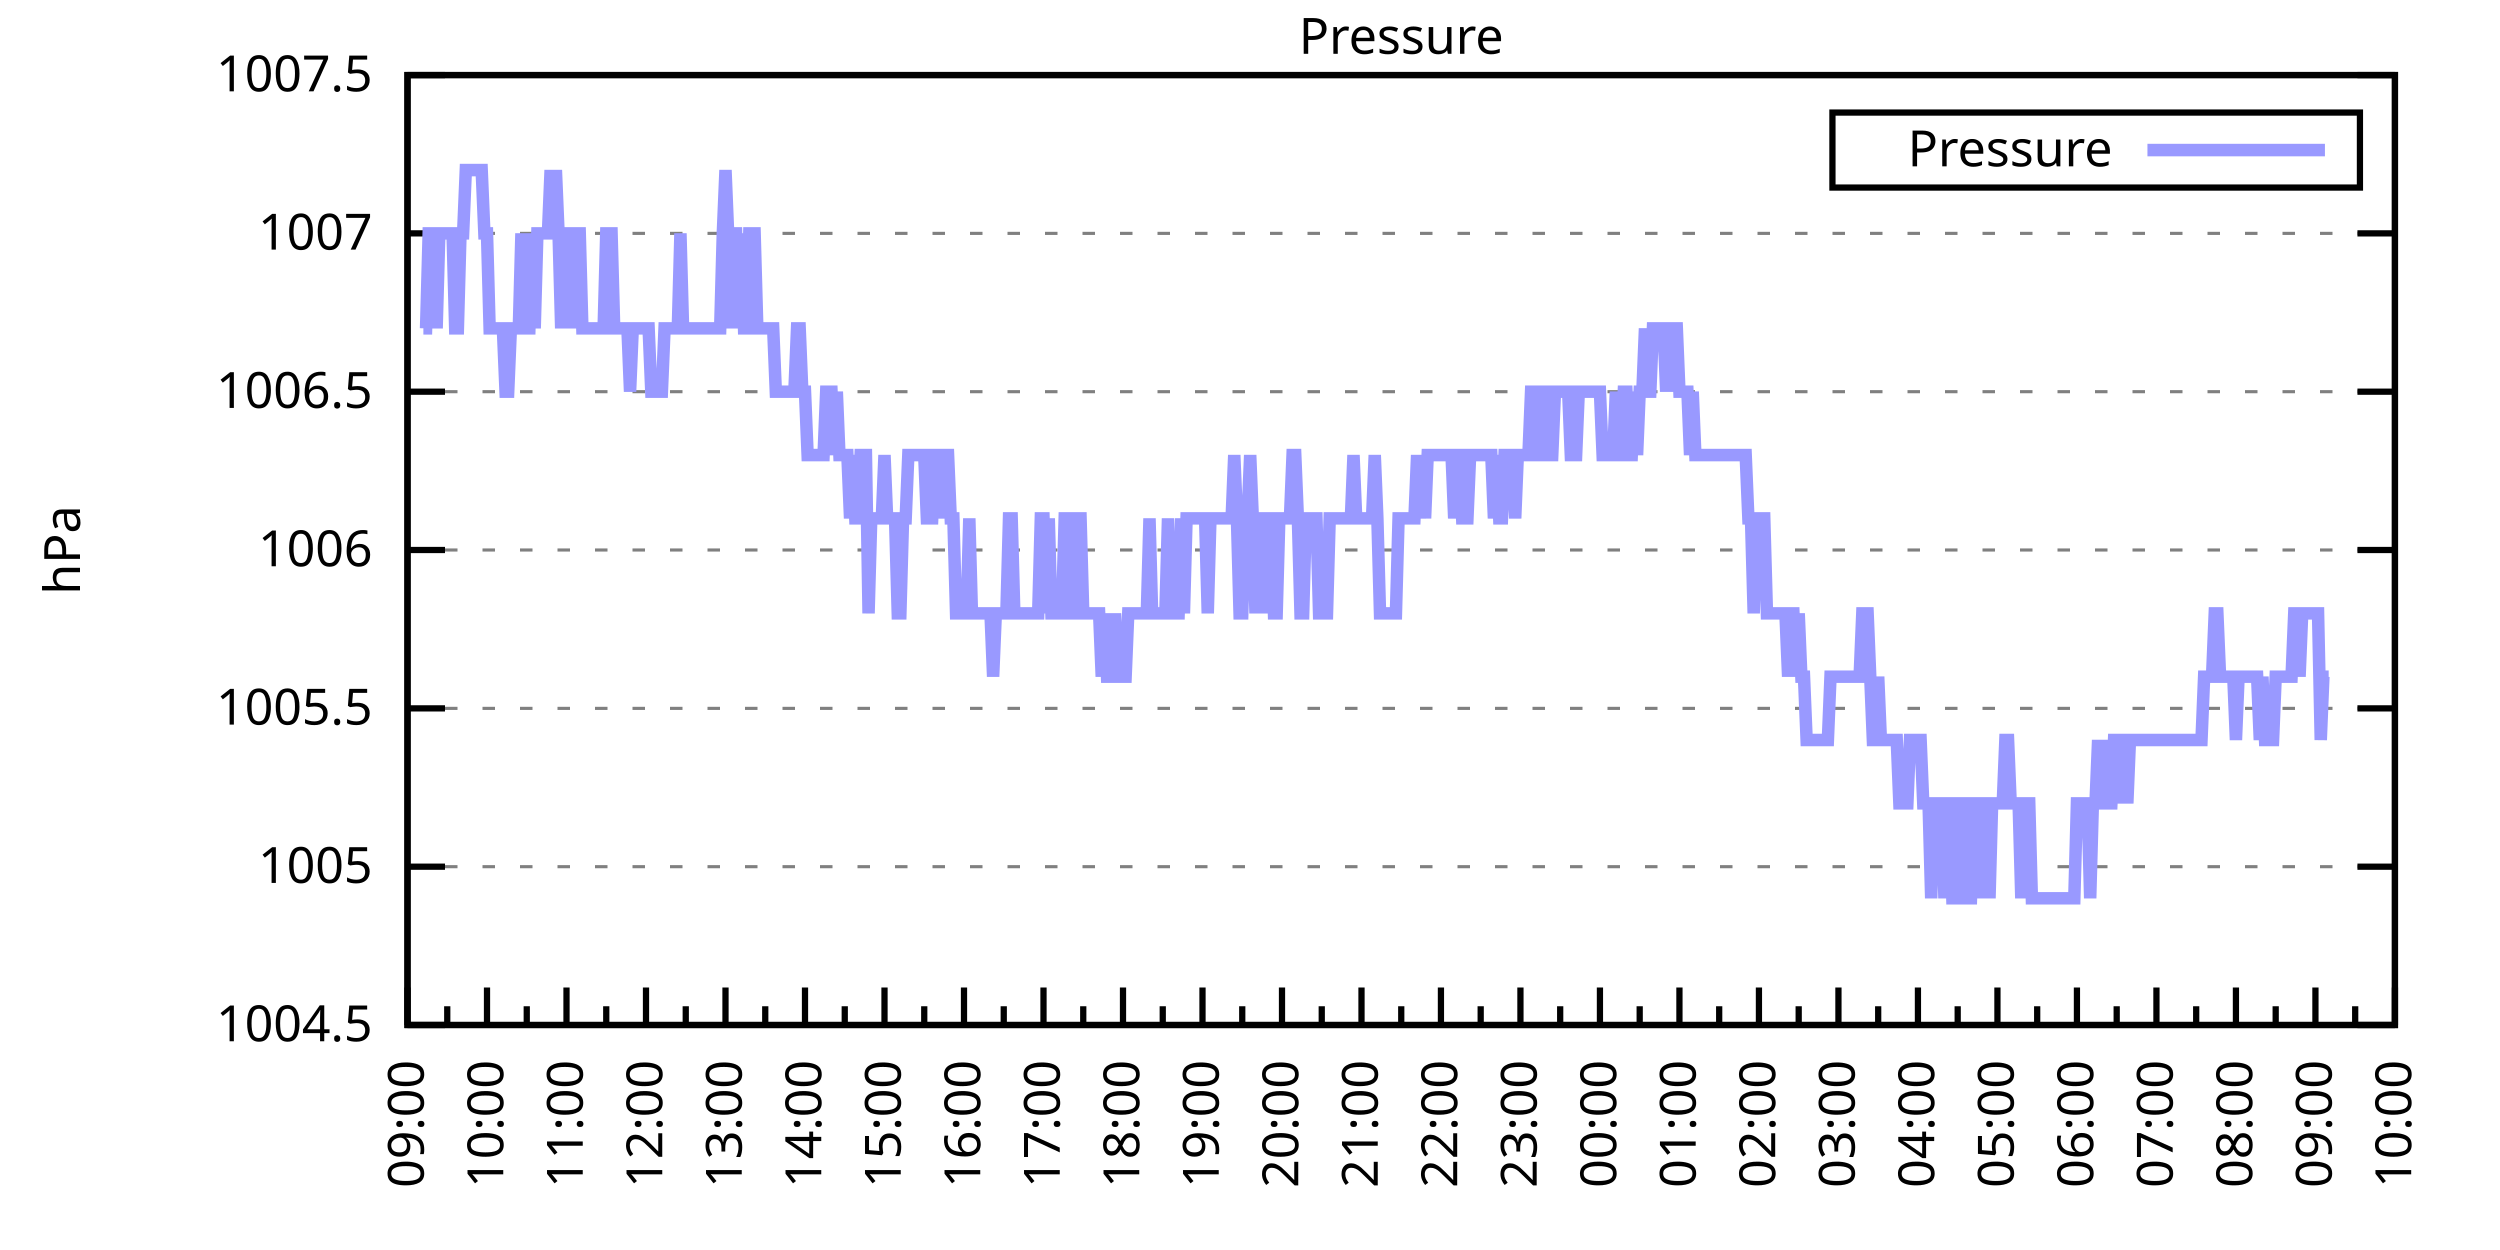
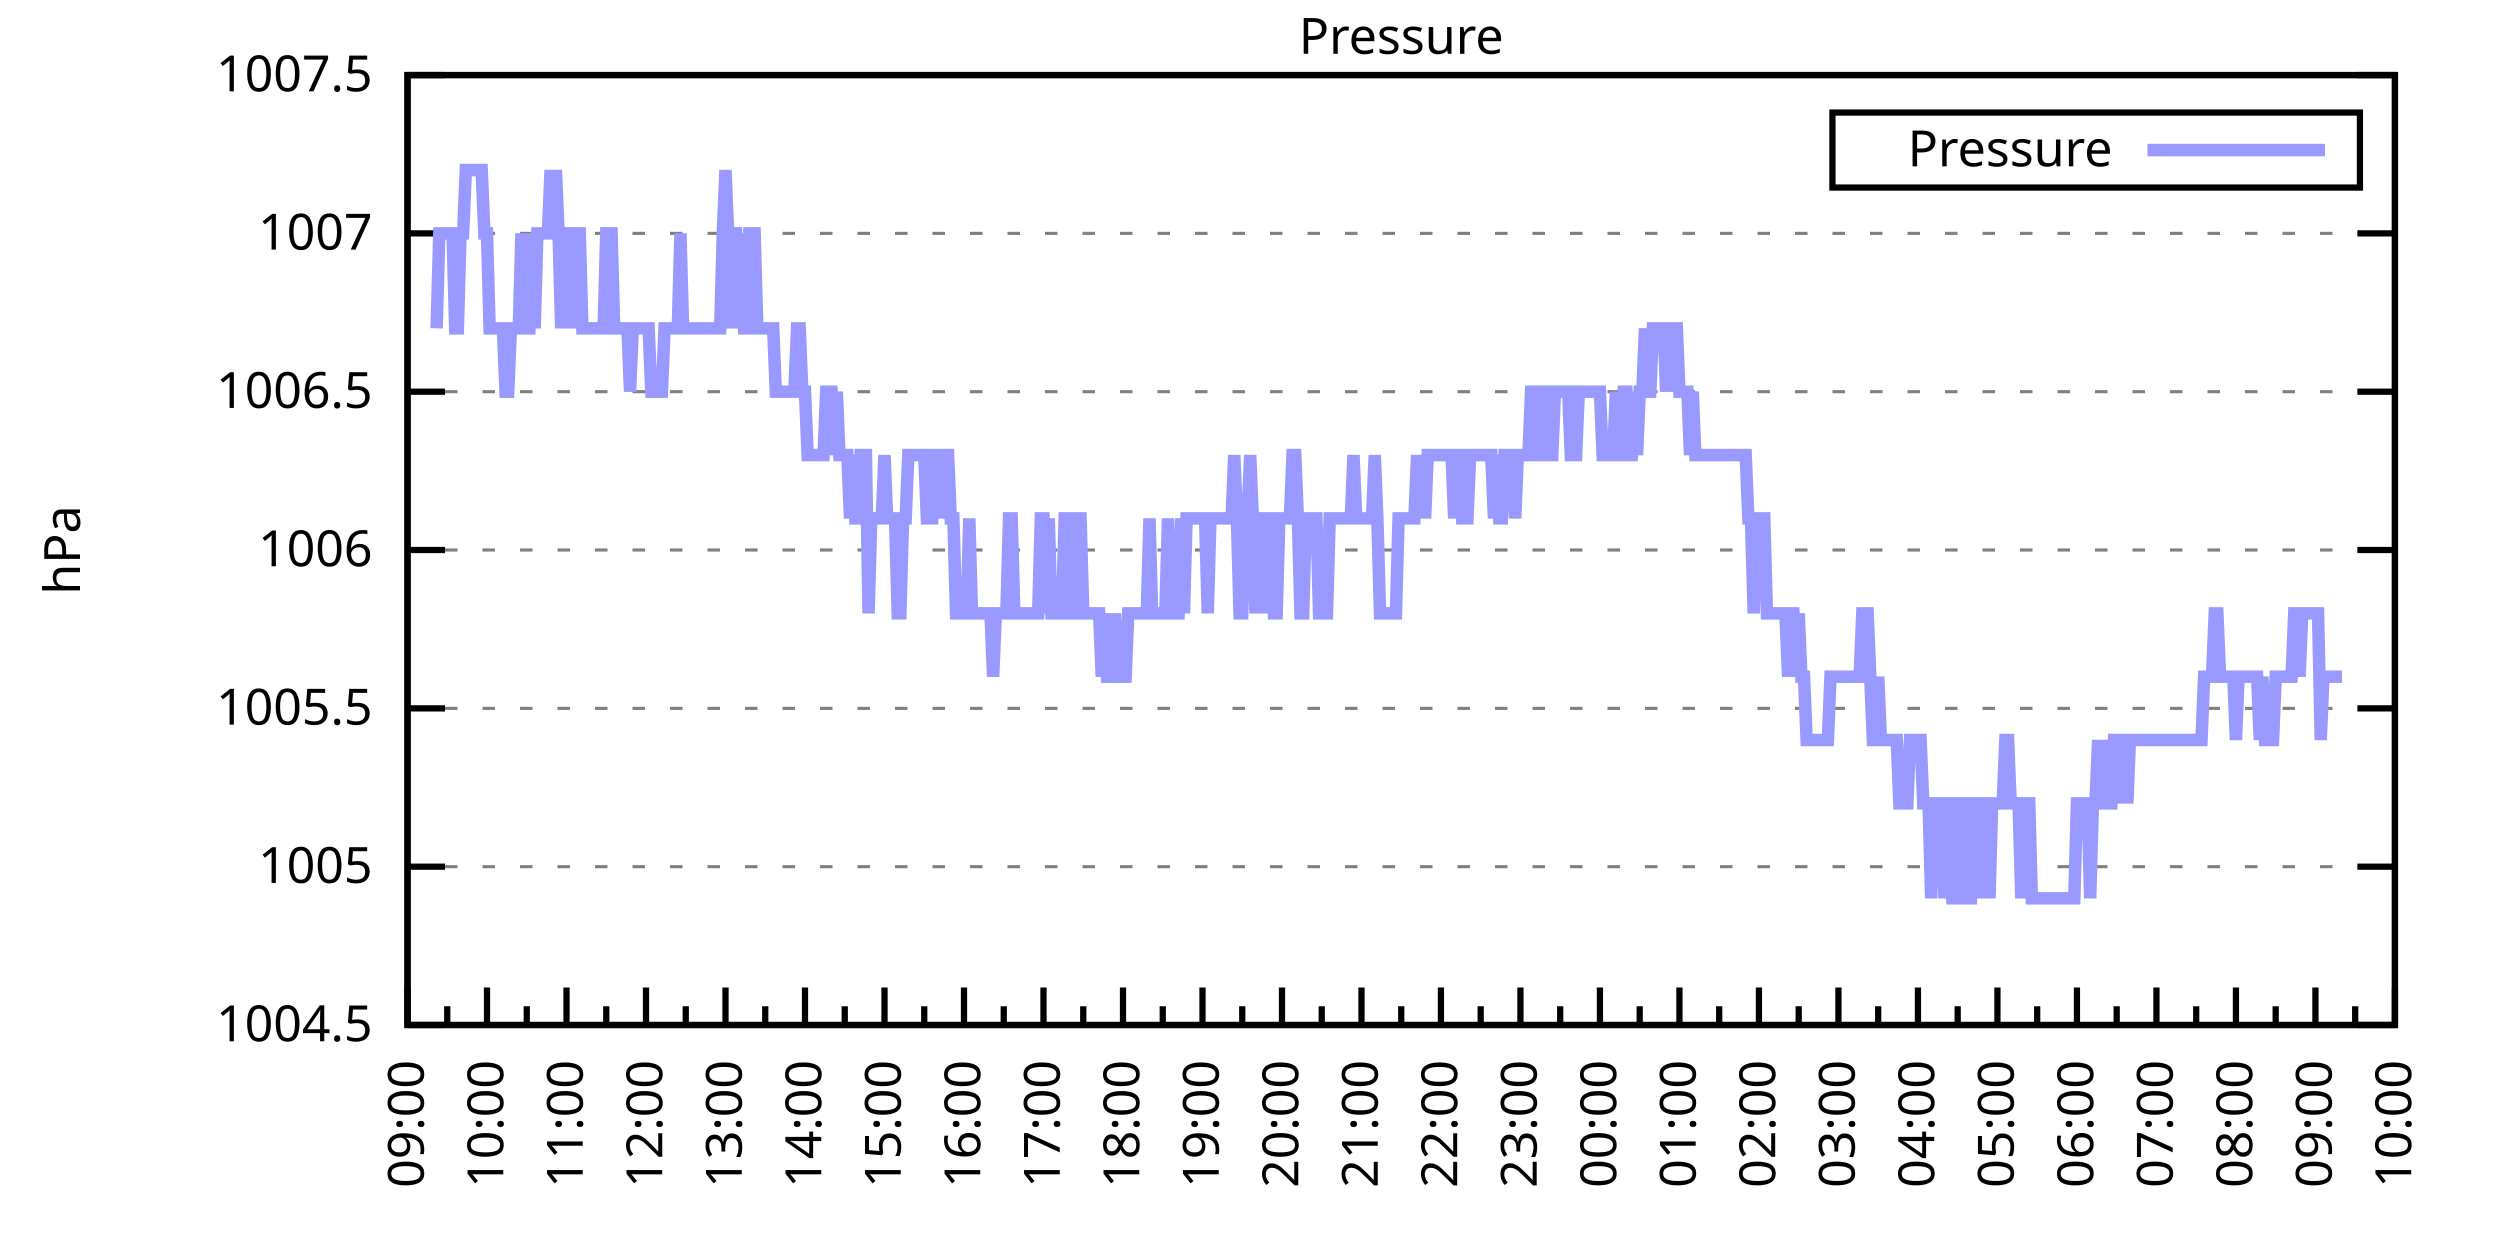
<svg xmlns="http://www.w3.org/2000/svg" xmlns:xlink="http://www.w3.org/1999/xlink" width="400" height="200" viewBox="0 0 400 200">
  <g id="gnuplot_canvas">
    <rect x="0" y="0" width="400" height="200" fill="none" />
    <defs>
      <circle id="gpDot" r="0.5" stroke-width="0.5" stroke="currentColor" />
      <path id="gpPt0" stroke-width="0.333" stroke="currentColor" d="M-1,0 h2 M0,-1 v2" />
      <path id="gpPt1" stroke-width="0.333" stroke="currentColor" d="M-1,-1 L1,1 M1,-1 L-1,1" />
      <path id="gpPt2" stroke-width="0.333" stroke="currentColor" d="M-1,0 L1,0 M0,-1 L0,1 M-1,-1 L1,1 M-1,1 L1,-1" />
      <rect id="gpPt3" stroke-width="0.333" stroke="currentColor" x="-1" y="-1" width="2" height="2" />
      <rect id="gpPt4" stroke-width="0.333" stroke="currentColor" fill="currentColor" x="-1" y="-1" width="2" height="2" />
      <circle id="gpPt5" stroke-width="0.333" stroke="currentColor" cx="0" cy="0" r="1" />
      <use xlink:href="#gpPt5" id="gpPt6" fill="currentColor" stroke="none" />
      <path id="gpPt7" stroke-width="0.333" stroke="currentColor" d="M0,-1.33 L-1.33,0.67 L1.33,0.67 z" />
      <use xlink:href="#gpPt7" id="gpPt8" fill="currentColor" stroke="none" />
      <use xlink:href="#gpPt7" id="gpPt9" stroke="currentColor" transform="rotate(180)" />
      <use xlink:href="#gpPt9" id="gpPt10" fill="currentColor" stroke="none" />
      <use xlink:href="#gpPt3" id="gpPt11" stroke="currentColor" transform="rotate(45)" />
      <use xlink:href="#gpPt11" id="gpPt12" fill="currentColor" stroke="none" />
      <path id="gpPt13" stroke-width="0.333" stroke="currentColor" d="M0,1.330 L1.265,0.411 L0.782,-1.067 L-0.782,-1.076 L-1.265,0.411 z" />
      <use xlink:href="#gpPt13" id="gpPt14" fill="currentColor" stroke="none" />
      <filter id="textbox" filterUnits="objectBoundingBox" x="0" y="0" height="1" width="1">
        <feFlood flood-color="white" flood-opacity="1" result="bgnd" />
        <feComposite in="SourceGraphic" in2="bgnd" operator="atop" />
      </filter>
      <filter id="greybox" filterUnits="objectBoundingBox" x="0" y="0" height="1" width="1">
        <feFlood flood-color="lightgrey" flood-opacity="1" result="grey" />
        <feComposite in="SourceGraphic" in2="grey" operator="atop" />
      </filter>
    </defs>
    <g fill="none" color="white" stroke="currentColor" stroke-width="1.00" stroke-linecap="butt" stroke-linejoin="miter">
</g>
    <g fill="none" color="black" stroke="currentColor" stroke-width="1.00" stroke-linecap="butt" stroke-linejoin="miter">
      <g stroke="none" shape-rendering="crispEdges">
        <polygon fill="rgb(255, 255, 255)" points="65.20,164.00 383.18,164.00 383.18,12.02 65.20,12.02 " />
      </g>
    </g>
    <g fill="none" color="black" stroke="currentColor" stroke-width="1.00" stroke-linecap="butt" stroke-linejoin="miter">
</g>
    <g fill="none" color="black" stroke="black" stroke-width="0.50" stroke-linecap="butt" stroke-linejoin="miter">
</g>
    <g fill="none" color="gray" stroke="currentColor" stroke-width="0.50" stroke-linecap="butt" stroke-linejoin="miter">
      <path stroke="gray" stroke-dasharray="2,4" class="gridline" d="M65.20,164.00 L383.19,164.00  " />
    </g>
    <g fill="none" color="gray" stroke="gray" stroke-width="1.00" stroke-linecap="butt" stroke-linejoin="miter">
</g>
    <g fill="none" color="black" stroke="currentColor" stroke-width="1.00" stroke-linecap="butt" stroke-linejoin="miter">
      <path stroke="black" d="M65.20,164.00 L71.20,164.00 M383.19,164.00 L377.19,164.00  " />
      <g transform="translate(59.60,166.60)" stroke="none" fill="black" font-family="Sans" font-size="8.00" text-anchor="end">
        <text>
          <tspan font-family="Sans"> 1004.5</tspan>
        </text>
      </g>
    </g>
    <g fill="none" color="black" stroke="currentColor" stroke-width="1.00" stroke-linecap="butt" stroke-linejoin="miter">
</g>
    <g fill="none" color="black" stroke="black" stroke-width="0.50" stroke-linecap="butt" stroke-linejoin="miter">
</g>
    <g fill="none" color="gray" stroke="currentColor" stroke-width="0.50" stroke-linecap="butt" stroke-linejoin="miter">
      <path stroke="gray" stroke-dasharray="2,4" class="gridline" d="M65.20,138.67 L383.19,138.67  " />
    </g>
    <g fill="none" color="gray" stroke="gray" stroke-width="1.00" stroke-linecap="butt" stroke-linejoin="miter">
</g>
    <g fill="none" color="black" stroke="currentColor" stroke-width="1.00" stroke-linecap="butt" stroke-linejoin="miter">
      <path stroke="black" d="M65.20,138.67 L71.20,138.67 M383.19,138.67 L377.19,138.67  " />
      <g transform="translate(59.60,141.27)" stroke="none" fill="black" font-family="Sans" font-size="8.00" text-anchor="end">
        <text>
          <tspan font-family="Sans"> 1005</tspan>
        </text>
      </g>
    </g>
    <g fill="none" color="black" stroke="currentColor" stroke-width="1.00" stroke-linecap="butt" stroke-linejoin="miter">
</g>
    <g fill="none" color="black" stroke="black" stroke-width="0.50" stroke-linecap="butt" stroke-linejoin="miter">
</g>
    <g fill="none" color="gray" stroke="currentColor" stroke-width="0.50" stroke-linecap="butt" stroke-linejoin="miter">
      <path stroke="gray" stroke-dasharray="2,4" class="gridline" d="M65.20,113.34 L383.19,113.34  " />
    </g>
    <g fill="none" color="gray" stroke="gray" stroke-width="1.00" stroke-linecap="butt" stroke-linejoin="miter">
</g>
    <g fill="none" color="black" stroke="currentColor" stroke-width="1.00" stroke-linecap="butt" stroke-linejoin="miter">
      <path stroke="black" d="M65.20,113.34 L71.20,113.34 M383.19,113.34 L377.19,113.34  " />
      <g transform="translate(59.60,115.94)" stroke="none" fill="black" font-family="Sans" font-size="8.00" text-anchor="end">
        <text>
          <tspan font-family="Sans"> 1005.5</tspan>
        </text>
      </g>
    </g>
    <g fill="none" color="black" stroke="currentColor" stroke-width="1.00" stroke-linecap="butt" stroke-linejoin="miter">
</g>
    <g fill="none" color="black" stroke="black" stroke-width="0.50" stroke-linecap="butt" stroke-linejoin="miter">
</g>
    <g fill="none" color="gray" stroke="currentColor" stroke-width="0.50" stroke-linecap="butt" stroke-linejoin="miter">
      <path stroke="gray" stroke-dasharray="2,4" class="gridline" d="M65.20,88.00 L383.19,88.00  " />
    </g>
    <g fill="none" color="gray" stroke="gray" stroke-width="1.00" stroke-linecap="butt" stroke-linejoin="miter">
</g>
    <g fill="none" color="black" stroke="currentColor" stroke-width="1.00" stroke-linecap="butt" stroke-linejoin="miter">
      <path stroke="black" d="M65.20,88.00 L71.20,88.00 M383.19,88.00 L377.19,88.00  " />
      <g transform="translate(59.60,90.60)" stroke="none" fill="black" font-family="Sans" font-size="8.00" text-anchor="end">
        <text>
          <tspan font-family="Sans"> 1006</tspan>
        </text>
      </g>
    </g>
    <g fill="none" color="black" stroke="currentColor" stroke-width="1.00" stroke-linecap="butt" stroke-linejoin="miter">
</g>
    <g fill="none" color="black" stroke="black" stroke-width="0.50" stroke-linecap="butt" stroke-linejoin="miter">
</g>
    <g fill="none" color="gray" stroke="currentColor" stroke-width="0.50" stroke-linecap="butt" stroke-linejoin="miter">
      <path stroke="gray" stroke-dasharray="2,4" class="gridline" d="M65.20,62.67 L383.19,62.67  " />
    </g>
    <g fill="none" color="gray" stroke="gray" stroke-width="1.00" stroke-linecap="butt" stroke-linejoin="miter">
</g>
    <g fill="none" color="black" stroke="currentColor" stroke-width="1.00" stroke-linecap="butt" stroke-linejoin="miter">
      <path stroke="black" d="M65.20,62.67 L71.20,62.67 M383.19,62.67 L377.19,62.67  " />
      <g transform="translate(59.60,65.27)" stroke="none" fill="black" font-family="Sans" font-size="8.00" text-anchor="end">
        <text>
          <tspan font-family="Sans"> 1006.5</tspan>
        </text>
      </g>
    </g>
    <g fill="none" color="black" stroke="currentColor" stroke-width="1.00" stroke-linecap="butt" stroke-linejoin="miter">
</g>
    <g fill="none" color="black" stroke="black" stroke-width="0.50" stroke-linecap="butt" stroke-linejoin="miter">
</g>
    <g fill="none" color="gray" stroke="currentColor" stroke-width="0.50" stroke-linecap="butt" stroke-linejoin="miter">
      <path stroke="gray" stroke-dasharray="2,4" class="gridline" d="M65.20,37.34 L383.19,37.34  " />
    </g>
    <g fill="none" color="gray" stroke="gray" stroke-width="1.00" stroke-linecap="butt" stroke-linejoin="miter">
</g>
    <g fill="none" color="black" stroke="currentColor" stroke-width="1.00" stroke-linecap="butt" stroke-linejoin="miter">
      <path stroke="black" d="M65.20,37.34 L71.20,37.34 M383.19,37.34 L377.19,37.34  " />
      <g transform="translate(59.60,39.94)" stroke="none" fill="black" font-family="Sans" font-size="8.00" text-anchor="end">
        <text>
          <tspan font-family="Sans"> 1007</tspan>
        </text>
      </g>
    </g>
    <g fill="none" color="black" stroke="currentColor" stroke-width="1.00" stroke-linecap="butt" stroke-linejoin="miter">
</g>
    <g fill="none" color="black" stroke="black" stroke-width="0.50" stroke-linecap="butt" stroke-linejoin="miter">
</g>
    <g fill="none" color="gray" stroke="currentColor" stroke-width="0.50" stroke-linecap="butt" stroke-linejoin="miter">
      <path stroke="gray" stroke-dasharray="2,4" class="gridline" d="M65.20,12.01 L383.19,12.01  " />
    </g>
    <g fill="none" color="gray" stroke="gray" stroke-width="1.00" stroke-linecap="butt" stroke-linejoin="miter">
</g>
    <g fill="none" color="black" stroke="currentColor" stroke-width="1.00" stroke-linecap="butt" stroke-linejoin="miter">
      <path stroke="black" d="M65.20,12.01 L71.20,12.01 M383.19,12.01 L377.19,12.01  " />
      <g transform="translate(59.60,14.61)" stroke="none" fill="black" font-family="Sans" font-size="8.00" text-anchor="end">
        <text>
          <tspan font-family="Sans"> 1007.5</tspan>
        </text>
      </g>
    </g>
    <g fill="none" color="black" stroke="currentColor" stroke-width="1.00" stroke-linecap="butt" stroke-linejoin="miter">
      <path stroke="black" d="M65.20,164.00 L65.20,158.00  " />
      <g transform="translate(67.80,169.60) rotate(270)" stroke="none" fill="black" font-family="Sans" font-size="8.00" text-anchor="end">
        <text>
          <tspan font-family="Sans">09:00</tspan>
        </text>
      </g>
    </g>
    <g fill="none" color="black" stroke="currentColor" stroke-width="1.00" stroke-linecap="butt" stroke-linejoin="miter">
      <path stroke="black" d="M71.56,164.00 L71.56,161.00 M77.92,164.00 L77.92,158.00  " />
      <g transform="translate(80.52,169.60) rotate(270)" stroke="none" fill="black" font-family="Sans" font-size="8.00" text-anchor="end">
        <text>
          <tspan font-family="Sans">10:00</tspan>
        </text>
      </g>
    </g>
    <g fill="none" color="black" stroke="currentColor" stroke-width="1.00" stroke-linecap="butt" stroke-linejoin="miter">
      <path stroke="black" d="M84.28,164.00 L84.28,161.00 M90.64,164.00 L90.64,158.00  " />
      <g transform="translate(93.24,169.60) rotate(270)" stroke="none" fill="black" font-family="Sans" font-size="8.00" text-anchor="end">
        <text>
          <tspan font-family="Sans">11:00</tspan>
        </text>
      </g>
    </g>
    <g fill="none" color="black" stroke="currentColor" stroke-width="1.00" stroke-linecap="butt" stroke-linejoin="miter">
      <path stroke="black" d="M97.00,164.00 L97.00,161.00 M103.36,164.00 L103.36,158.00  " />
      <g transform="translate(105.96,169.60) rotate(270)" stroke="none" fill="black" font-family="Sans" font-size="8.00" text-anchor="end">
        <text>
          <tspan font-family="Sans">12:00</tspan>
        </text>
      </g>
    </g>
    <g fill="none" color="black" stroke="currentColor" stroke-width="1.00" stroke-linecap="butt" stroke-linejoin="miter">
      <path stroke="black" d="M109.72,164.00 L109.72,161.00 M116.08,164.00 L116.08,158.00  " />
      <g transform="translate(118.68,169.60) rotate(270)" stroke="none" fill="black" font-family="Sans" font-size="8.00" text-anchor="end">
        <text>
          <tspan font-family="Sans">13:00</tspan>
        </text>
      </g>
    </g>
    <g fill="none" color="black" stroke="currentColor" stroke-width="1.00" stroke-linecap="butt" stroke-linejoin="miter">
      <path stroke="black" d="M122.44,164.00 L122.44,161.00 M128.80,164.00 L128.80,158.00  " />
      <g transform="translate(131.40,169.60) rotate(270)" stroke="none" fill="black" font-family="Sans" font-size="8.00" text-anchor="end">
        <text>
          <tspan font-family="Sans">14:00</tspan>
        </text>
      </g>
    </g>
    <g fill="none" color="black" stroke="currentColor" stroke-width="1.00" stroke-linecap="butt" stroke-linejoin="miter">
      <path stroke="black" d="M135.16,164.00 L135.16,161.00 M141.52,164.00 L141.52,158.00  " />
      <g transform="translate(144.12,169.60) rotate(270)" stroke="none" fill="black" font-family="Sans" font-size="8.00" text-anchor="end">
        <text>
          <tspan font-family="Sans">15:00</tspan>
        </text>
      </g>
    </g>
    <g fill="none" color="black" stroke="currentColor" stroke-width="1.00" stroke-linecap="butt" stroke-linejoin="miter">
      <path stroke="black" d="M147.88,164.00 L147.88,161.00 M154.24,164.00 L154.24,158.00  " />
      <g transform="translate(156.84,169.60) rotate(270)" stroke="none" fill="black" font-family="Sans" font-size="8.00" text-anchor="end">
        <text>
          <tspan font-family="Sans">16:00</tspan>
        </text>
      </g>
    </g>
    <g fill="none" color="black" stroke="currentColor" stroke-width="1.00" stroke-linecap="butt" stroke-linejoin="miter">
      <path stroke="black" d="M160.60,164.00 L160.60,161.00 M166.96,164.00 L166.96,158.00  " />
      <g transform="translate(169.56,169.60) rotate(270)" stroke="none" fill="black" font-family="Sans" font-size="8.00" text-anchor="end">
        <text>
          <tspan font-family="Sans">17:00</tspan>
        </text>
      </g>
    </g>
    <g fill="none" color="black" stroke="currentColor" stroke-width="1.00" stroke-linecap="butt" stroke-linejoin="miter">
      <path stroke="black" d="M173.32,164.00 L173.32,161.00 M179.68,164.00 L179.68,158.00  " />
      <g transform="translate(182.28,169.60) rotate(270)" stroke="none" fill="black" font-family="Sans" font-size="8.00" text-anchor="end">
        <text>
          <tspan font-family="Sans">18:00</tspan>
        </text>
      </g>
    </g>
    <g fill="none" color="black" stroke="currentColor" stroke-width="1.00" stroke-linecap="butt" stroke-linejoin="miter">
      <path stroke="black" d="M186.04,164.00 L186.04,161.00 M192.40,164.00 L192.40,158.00  " />
      <g transform="translate(195.00,169.60) rotate(270)" stroke="none" fill="black" font-family="Sans" font-size="8.00" text-anchor="end">
        <text>
          <tspan font-family="Sans">19:00</tspan>
        </text>
      </g>
    </g>
    <g fill="none" color="black" stroke="currentColor" stroke-width="1.00" stroke-linecap="butt" stroke-linejoin="miter">
      <path stroke="black" d="M198.76,164.00 L198.76,161.00 M205.12,164.00 L205.12,158.00  " />
      <g transform="translate(207.72,169.60) rotate(270)" stroke="none" fill="black" font-family="Sans" font-size="8.00" text-anchor="end">
        <text>
          <tspan font-family="Sans">20:00</tspan>
        </text>
      </g>
    </g>
    <g fill="none" color="black" stroke="currentColor" stroke-width="1.00" stroke-linecap="butt" stroke-linejoin="miter">
      <path stroke="black" d="M211.48,164.00 L211.48,161.00 M217.84,164.00 L217.84,158.00  " />
      <g transform="translate(220.44,169.60) rotate(270)" stroke="none" fill="black" font-family="Sans" font-size="8.00" text-anchor="end">
        <text>
          <tspan font-family="Sans">21:00</tspan>
        </text>
      </g>
    </g>
    <g fill="none" color="black" stroke="currentColor" stroke-width="1.00" stroke-linecap="butt" stroke-linejoin="miter">
      <path stroke="black" d="M224.20,164.00 L224.20,161.00 M230.55,164.00 L230.55,158.00  " />
      <g transform="translate(233.15,169.60) rotate(270)" stroke="none" fill="black" font-family="Sans" font-size="8.00" text-anchor="end">
        <text>
          <tspan font-family="Sans">22:00</tspan>
        </text>
      </g>
    </g>
    <g fill="none" color="black" stroke="currentColor" stroke-width="1.00" stroke-linecap="butt" stroke-linejoin="miter">
      <path stroke="black" d="M236.91,164.00 L236.91,161.00 M243.27,164.00 L243.27,158.00  " />
      <g transform="translate(245.87,169.60) rotate(270)" stroke="none" fill="black" font-family="Sans" font-size="8.00" text-anchor="end">
        <text>
          <tspan font-family="Sans">23:00</tspan>
        </text>
      </g>
    </g>
    <g fill="none" color="black" stroke="currentColor" stroke-width="1.00" stroke-linecap="butt" stroke-linejoin="miter">
      <path stroke="black" d="M249.63,164.00 L249.63,161.00 M255.99,164.00 L255.99,158.00  " />
      <g transform="translate(258.59,169.60) rotate(270)" stroke="none" fill="black" font-family="Sans" font-size="8.00" text-anchor="end">
        <text>
          <tspan font-family="Sans">00:00</tspan>
        </text>
      </g>
    </g>
    <g fill="none" color="black" stroke="currentColor" stroke-width="1.00" stroke-linecap="butt" stroke-linejoin="miter">
      <path stroke="black" d="M262.35,164.00 L262.35,161.00 M268.71,164.00 L268.71,158.00  " />
      <g transform="translate(271.31,169.60) rotate(270)" stroke="none" fill="black" font-family="Sans" font-size="8.00" text-anchor="end">
        <text>
          <tspan font-family="Sans">01:00</tspan>
        </text>
      </g>
    </g>
    <g fill="none" color="black" stroke="currentColor" stroke-width="1.00" stroke-linecap="butt" stroke-linejoin="miter">
      <path stroke="black" d="M275.07,164.00 L275.07,161.00 M281.43,164.00 L281.43,158.00  " />
      <g transform="translate(284.03,169.60) rotate(270)" stroke="none" fill="black" font-family="Sans" font-size="8.00" text-anchor="end">
        <text>
          <tspan font-family="Sans">02:00</tspan>
        </text>
      </g>
    </g>
    <g fill="none" color="black" stroke="currentColor" stroke-width="1.00" stroke-linecap="butt" stroke-linejoin="miter">
      <path stroke="black" d="M287.79,164.00 L287.79,161.00 M294.15,164.00 L294.15,158.00  " />
      <g transform="translate(296.75,169.60) rotate(270)" stroke="none" fill="black" font-family="Sans" font-size="8.00" text-anchor="end">
        <text>
          <tspan font-family="Sans">03:00</tspan>
        </text>
      </g>
    </g>
    <g fill="none" color="black" stroke="currentColor" stroke-width="1.00" stroke-linecap="butt" stroke-linejoin="miter">
      <path stroke="black" d="M300.51,164.00 L300.51,161.00 M306.87,164.00 L306.87,158.00  " />
      <g transform="translate(309.47,169.60) rotate(270)" stroke="none" fill="black" font-family="Sans" font-size="8.00" text-anchor="end">
        <text>
          <tspan font-family="Sans">04:00</tspan>
        </text>
      </g>
    </g>
    <g fill="none" color="black" stroke="currentColor" stroke-width="1.00" stroke-linecap="butt" stroke-linejoin="miter">
      <path stroke="black" d="M313.23,164.00 L313.23,161.00 M319.59,164.00 L319.59,158.00  " />
      <g transform="translate(322.19,169.60) rotate(270)" stroke="none" fill="black" font-family="Sans" font-size="8.00" text-anchor="end">
        <text>
          <tspan font-family="Sans">05:00</tspan>
        </text>
      </g>
    </g>
    <g fill="none" color="black" stroke="currentColor" stroke-width="1.00" stroke-linecap="butt" stroke-linejoin="miter">
      <path stroke="black" d="M325.95,164.00 L325.95,161.00 M332.31,164.00 L332.31,158.00  " />
      <g transform="translate(334.91,169.60) rotate(270)" stroke="none" fill="black" font-family="Sans" font-size="8.00" text-anchor="end">
        <text>
          <tspan font-family="Sans">06:00</tspan>
        </text>
      </g>
    </g>
    <g fill="none" color="black" stroke="currentColor" stroke-width="1.00" stroke-linecap="butt" stroke-linejoin="miter">
      <path stroke="black" d="M338.67,164.00 L338.67,161.00 M345.03,164.00 L345.03,158.00  " />
      <g transform="translate(347.63,169.60) rotate(270)" stroke="none" fill="black" font-family="Sans" font-size="8.00" text-anchor="end">
        <text>
          <tspan font-family="Sans">07:00</tspan>
        </text>
      </g>
    </g>
    <g fill="none" color="black" stroke="currentColor" stroke-width="1.00" stroke-linecap="butt" stroke-linejoin="miter">
      <path stroke="black" d="M351.39,164.00 L351.39,161.00 M357.75,164.00 L357.75,158.00  " />
      <g transform="translate(360.35,169.60) rotate(270)" stroke="none" fill="black" font-family="Sans" font-size="8.00" text-anchor="end">
        <text>
          <tspan font-family="Sans">08:00</tspan>
        </text>
      </g>
    </g>
    <g fill="none" color="black" stroke="currentColor" stroke-width="1.00" stroke-linecap="butt" stroke-linejoin="miter">
      <path stroke="black" d="M364.11,164.00 L364.11,161.00 M370.47,164.00 L370.47,158.00  " />
      <g transform="translate(373.07,169.60) rotate(270)" stroke="none" fill="black" font-family="Sans" font-size="8.00" text-anchor="end">
        <text>
          <tspan font-family="Sans">09:00</tspan>
        </text>
      </g>
    </g>
    <g fill="none" color="black" stroke="currentColor" stroke-width="1.00" stroke-linecap="butt" stroke-linejoin="miter">
      <path stroke="black" d="M376.83,164.00 L376.83,161.00 M383.19,164.00 L383.19,158.00  " />
      <g transform="translate(385.79,169.60) rotate(270)" stroke="none" fill="black" font-family="Sans" font-size="8.00" text-anchor="end">
        <text>
          <tspan font-family="Sans">10:00</tspan>
        </text>
      </g>
    </g>
    <g fill="none" color="black" stroke="currentColor" stroke-width="1.00" stroke-linecap="butt" stroke-linejoin="miter">
</g>
    <g fill="none" color="black" stroke="currentColor" stroke-width="1.00" stroke-linecap="butt" stroke-linejoin="miter">
      <path stroke="black" d="M65.20,12.01 L65.20,164.00 L383.19,164.00 L383.19,12.01 L65.20,12.01 Z  " />
    </g>
    <g fill="none" color="black" stroke="currentColor" stroke-width="1.00" stroke-linecap="butt" stroke-linejoin="miter">
      <g transform="translate(12.80,88.01) rotate(270)" stroke="none" fill="black" font-family="Sans" font-size="8.00" text-anchor="middle">
        <text>
          <tspan font-family="Sans">hPa</tspan>
        </text>
      </g>
    </g>
    <g fill="none" color="black" stroke="currentColor" stroke-width="1.00" stroke-linecap="butt" stroke-linejoin="miter">
</g>
    <g fill="none" color="black" stroke="currentColor" stroke-width="1.00" stroke-linecap="butt" stroke-linejoin="miter">
      <path stroke="black" d="M293.19,30.01 L293.19,18.01 L377.59,18.01 L377.59,30.01 L293.19,30.01 Z  " />
    </g>
    <g id="Pressure_plot_1">
      <g fill="none" color="white" stroke="black" stroke-width="2.00" stroke-linecap="butt" stroke-linejoin="miter">
</g>
      <g fill="none" color="black" stroke="currentColor" stroke-width="2.00" stroke-linecap="butt" stroke-linejoin="miter">
        <g transform="translate(337.99,26.61)" stroke="none" fill="black" font-family="Sans" font-size="8.00" text-anchor="end">
          <text>
            <tspan font-family="Sans">Pressure</tspan>
          </text>
        </g>
      </g>
      <g fill="none" color="black" stroke="currentColor" stroke-width="2.00" stroke-linecap="butt" stroke-linejoin="miter">
-         <path stroke="rgb(153, 153, 255)" d="M343.59,24.01 L371.99,24.01 M67.74,52.54 L68.17,52.54 L68.59,37.34 L69.02,37.34 L69.44,37.34 L69.86,52.54   L70.29,37.34 L70.71,37.34 L71.14,37.34 L71.56,37.34 L71.98,37.34 L72.41,37.34 L72.83,52.54 L73.26,52.54   L73.68,37.34 L74.10,37.34 L74.53,27.21 L74.95,27.21 L75.38,27.21 L75.80,27.21 L76.22,27.21 L76.65,27.21   L77.07,27.21 L77.50,37.34 L77.92,37.34 L78.34,52.54 L78.77,52.54 L79.19,52.54 L79.62,52.54 L80.04,52.54   L80.46,52.54 L80.89,62.67 L81.31,62.67 L81.74,52.54 L82.16,52.54 L82.58,52.54 L83.01,52.54 L83.43,37.34   L83.86,52.54 L84.28,52.54 L84.70,52.54 L85.13,37.34 L85.55,52.54 L85.98,37.34 L86.40,37.34 L86.82,37.34   L87.25,37.34 L87.67,37.34 L88.10,27.21 L88.52,37.34 L88.94,27.21 L89.37,37.34 L89.79,52.54 L90.22,37.34   L90.64,52.54 L91.06,37.34 L91.49,37.34 L91.91,52.54 L92.34,37.34 L92.76,37.34 L93.18,52.54 L93.61,52.54   L94.03,52.54 L94.46,52.54 L94.88,52.54 L95.30,52.54 L95.73,52.54 L96.15,52.54 L96.58,52.54 L97.00,37.34   L97.42,37.34 L97.85,37.34 L98.27,52.54 L98.69,52.54 L99.12,52.54 L99.54,52.54 L99.97,52.54 L100.39,52.54   L100.81,62.67 L101.24,52.54 L101.66,52.54 L102.09,52.54 L102.51,52.54 L102.93,52.54 L103.36,52.54 L103.78,52.54   L104.21,62.67 L104.63,62.67 L105.05,62.67 L105.48,62.67 L105.90,62.67 L106.33,52.54 L106.75,52.54 L107.17,52.54   L107.60,52.54 L108.02,52.54 L108.45,52.54 L108.87,37.34 L109.29,52.54 L109.72,52.54 L110.14,52.54 L110.57,52.54   L110.99,52.54 L111.41,52.54 L111.84,52.54 L112.26,52.54 L112.69,52.54 L113.11,52.54 L113.53,52.54 L113.96,52.54   L114.38,52.54 L114.81,52.54 L115.23,52.54 L115.65,37.34 L116.08,27.21 L116.50,37.34 L116.93,52.54 L117.35,37.34   L117.77,37.34 L118.20,52.54 L118.62,37.34 L119.05,52.54 L119.47,52.54 L119.89,37.34 L120.32,37.34 L120.74,37.34   L121.17,52.54 L121.59,52.54 L122.01,52.54 L122.44,52.54 L122.86,52.54 L123.29,52.54 L123.71,52.54 L124.13,62.67   L124.56,62.67 L124.98,62.67 L125.41,62.67 L125.83,62.67 L126.25,62.67 L126.68,62.67 L127.10,62.67 L127.53,52.54   L127.95,52.54 L128.37,62.67 L128.80,62.67 L129.22,72.81 L129.65,72.81 L130.07,72.81 L130.49,72.81 L130.92,72.81   L131.34,72.81 L131.77,72.81 L132.19,62.67 L132.61,62.67 L133.04,62.67 L133.46,72.81 L133.89,62.67 L134.31,72.81   L134.73,72.81 L135.16,72.81 L135.58,72.81 L136.01,82.94 L136.43,72.81 L136.85,82.94 L137.28,82.94 L137.70,72.81   L138.13,72.81 L138.55,72.81 L138.97,98.14 L139.40,82.94 L139.82,82.94 L140.25,82.94 L140.67,82.94 L141.09,82.94   L141.52,72.81 L141.94,82.94 L142.37,82.94 L142.79,82.94 L143.21,82.94 L143.64,98.14 L144.06,98.14 L144.49,82.94   L144.91,82.94 L145.33,72.81 L145.76,72.81 L146.18,72.81 L146.61,72.81 L147.03,72.81 L147.45,72.81 L147.88,72.81   L148.30,82.94 L148.73,82.94 L149.15,82.94 L149.57,72.81 L150.00,72.81 L150.42,82.94 L150.85,72.81 L151.27,72.81   L151.69,72.81 L152.12,82.94 L152.54,82.94 L152.97,98.14 L153.39,98.14 L153.81,98.14 L154.24,98.14 L154.66,98.14   L155.09,82.94 L155.51,98.14 L155.93,98.14 L156.36,98.14 L156.78,98.14 L157.21,98.14 L157.63,98.14 L158.05,98.14   L158.48,98.14 L158.90,108.27 L159.33,98.14 L159.75,98.14 L160.17,98.14 L160.60,98.14 L161.02,98.14 L161.44,82.94   L161.87,82.94 L162.29,98.14 L162.72,98.14 L163.14,98.14 L163.56,98.14 L163.99,98.14 L164.41,98.14 L164.84,98.14   L165.26,98.14 L165.68,98.14 L166.11,98.14 L166.53,82.94 L166.96,82.94 L167.38,98.14 L167.80,82.94 L168.23,98.14   L168.65,98.14 L169.08,98.14 L169.50,98.14 L169.92,98.14 L170.35,82.94 L170.77,82.94 L171.20,98.14 L171.62,98.14   L172.04,82.94 L172.47,82.94 L172.89,82.94 L173.32,98.14 L173.74,98.14 L174.16,98.14 L174.59,98.14 L175.01,98.14   L175.44,98.14 L175.86,98.14 L176.28,108.27 L176.71,98.14 L177.13,108.27 L177.56,108.27 L177.98,108.27 L178.40,98.14   L178.83,108.27 L179.25,108.27 L179.68,108.27 L180.10,108.27 L180.52,98.14 L180.95,98.14 L181.37,98.14 L181.80,98.14   L182.22,98.14 L182.64,98.14 L183.07,98.14 L183.49,98.14 L183.92,82.94 L184.34,98.14 L184.76,98.14 L185.19,98.14   L185.61,98.14 L186.04,98.14 L186.46,98.14 L186.88,82.94 L187.31,98.14 L187.73,98.14 L188.16,98.14 L188.58,98.14   L189.00,82.94 L189.43,98.14 L189.85,82.94 L190.28,82.94 L190.70,82.94 L191.12,82.94 L191.55,82.94 L191.97,82.94   L192.40,82.94 L192.82,82.94 L193.24,98.14 L193.67,82.94 L194.09,82.94 L194.52,82.94 L194.94,82.94 L195.36,82.94   L195.79,82.94 L196.21,82.94 L196.64,82.94 L197.06,82.94 L197.48,72.81 L197.91,82.94 L198.33,98.14 L198.76,98.14   L199.18,82.94 L199.60,82.94 L200.03,72.81 L200.45,82.94 L200.88,98.14 L201.30,82.94 L201.72,82.94 L202.15,82.94   L202.57,98.14 L203.00,82.94 L203.42,82.94 L203.84,98.14 L204.27,98.14 L204.69,82.94 L205.12,82.94 L205.54,82.94   L205.96,82.94 L206.39,82.94 L206.81,72.81 L207.24,72.81 L207.66,82.94 L208.08,98.14 L208.51,98.14 L208.93,82.94   L209.36,82.94 L209.78,82.94 L210.20,82.94 L210.63,82.94 L211.05,98.14 L211.48,98.14 L211.90,98.14 L212.32,98.14   L212.75,82.94 L213.17,82.94 L214.02,82.94 L214.87,82.94 L215.29,82.94 L215.72,82.94 L216.14,82.94 L216.56,72.81   L216.99,82.94 L217.41,82.94 L217.84,82.94 L218.26,82.94 L218.68,82.94 L219.11,82.94 L219.53,82.94 L219.96,72.81   L220.38,82.94 L220.80,98.14 L221.23,98.14 L221.65,98.14 L222.08,98.14 L222.50,98.14 L222.92,98.14 L223.35,98.14   L223.77,82.94 L224.20,82.94 L224.62,82.94 L225.04,82.94 L225.47,82.94 L225.89,82.94 L226.31,82.94 L226.74,72.81   L227.16,82.94 L227.59,72.81 L228.01,82.94 L228.43,72.81 L228.86,72.81 L229.28,72.81 L229.71,72.81 L230.13,72.81   L230.55,72.81 L230.98,72.81 L231.40,72.81 L231.83,72.81 L232.25,72.81 L232.67,82.94 L233.10,72.81 L233.52,72.81   L233.95,82.94 L234.37,82.94 L234.79,82.94 L235.22,72.81 L235.64,72.81 L236.07,72.81 L236.49,72.81 L236.91,72.81   L237.34,72.81 L237.76,72.81 L238.19,72.81 L238.61,72.81 L239.03,82.94 L239.46,72.81 L239.88,82.94 L240.31,82.94   L240.73,72.81 L241.15,72.81 L241.58,72.81 L242.00,72.81 L242.43,82.94 L242.85,72.81 L243.27,72.81 L243.70,72.81   L244.12,72.81 L244.55,72.81 L244.97,62.67 L245.39,62.67 L245.82,72.81 L246.24,72.81 L246.67,72.81 L247.09,62.67   L247.51,62.67 L247.94,72.81 L248.36,72.81 L248.79,62.67 L249.21,62.67 L249.63,62.67 L250.06,62.67 L250.48,62.67   L250.91,62.67 L251.33,72.81 L251.75,72.81 L252.18,72.81 L252.60,62.67 L253.03,62.67 L253.45,62.67 L253.87,62.67   L254.30,62.67 L254.72,62.67 L255.15,62.67 L255.57,62.67 L255.99,62.67 L256.42,72.81 L256.84,72.81 L257.27,72.81   L257.69,72.81 L258.11,72.81 L258.54,62.67 L258.96,72.81 L259.39,72.81 L259.81,62.67 L260.23,62.67 L260.66,72.81   L261.08,72.81 L261.51,62.67 L261.93,72.81 L262.35,62.67 L262.78,62.67 L263.20,52.54 L263.63,62.67 L264.05,62.67   L264.47,52.54 L264.90,52.54 L265.32,52.54 L265.75,52.54 L266.17,52.54 L266.59,62.67 L267.02,52.54 L267.44,62.67   L267.87,52.54 L268.29,52.54 L268.71,62.67 L269.14,62.67 L269.56,62.67 L269.99,62.67 L270.41,72.81 L270.83,62.67   L271.26,72.81 L271.68,72.81 L272.11,72.81 L272.53,72.81 L272.95,72.81 L273.38,72.81 L273.80,72.81 L274.23,72.81   L274.65,72.81 L275.07,72.81 L275.50,72.81 L275.92,72.81 L276.35,72.81 L276.77,72.81 L277.19,72.81 L277.62,72.81   L278.04,72.81 L278.47,72.81 L278.89,72.81 L279.31,72.81 L279.74,82.94 L280.16,82.94 L280.59,98.14 L281.01,82.94   L281.43,82.94 L281.86,82.94 L282.28,82.94 L282.71,98.14 L283.13,98.14 L283.55,98.14 L283.98,98.14 L284.40,98.14   L284.83,98.14 L285.25,98.14 L285.67,98.14 L286.10,108.27 L286.52,98.14 L286.95,98.14 L287.37,108.27 L287.79,98.14   L288.22,108.27 L288.64,108.27 L289.06,118.40 L289.49,118.40 L289.91,118.40 L290.34,118.40 L290.76,118.40 L291.18,118.40   L291.61,118.40 L292.03,118.40 L292.46,118.40 L292.88,108.27 L293.30,108.27 L293.73,108.27 L294.15,108.27 L294.58,108.27   L295.00,108.27 L295.42,108.27 L295.85,108.27 L296.27,108.27 L296.70,108.27 L297.12,108.27 L297.54,108.27 L297.97,98.14   L298.39,98.14 L298.82,98.14 L299.24,108.27 L299.66,118.40 L300.09,118.40 L300.51,108.27 L300.94,118.40 L301.36,118.40   L301.78,118.40 L302.21,118.40 L302.63,118.40 L303.06,118.40 L303.48,118.40 L303.90,128.54 L304.33,128.54 L304.75,128.54   L305.18,128.54 L305.60,118.40 L306.02,118.40 L306.45,118.40 L306.87,118.40 L307.30,118.40 L307.72,128.54 L308.14,128.54   L308.57,128.54 L308.99,143.73 L309.42,128.54 L309.84,128.54 L310.26,128.54 L310.69,128.54 L311.11,143.73 L311.54,128.54   L311.96,128.54 L312.38,143.73 L312.81,143.73 L313.23,143.73 L313.66,128.54 L314.08,128.54 L314.50,128.54 L314.93,143.73   L315.35,143.73 L315.78,128.54 L316.20,128.54 L316.62,128.54 L317.05,143.73 L317.47,128.54 L317.90,128.54 L318.32,143.73   L318.74,128.54 L319.17,128.54 L319.59,128.54 L320.02,128.54 L320.44,128.54 L320.86,118.40 L321.29,118.40 L321.71,128.54   L322.14,128.54 L322.56,128.54 L322.98,128.54 L323.41,143.73 L323.83,128.54 L324.26,128.54 L324.68,128.54 L325.10,143.73   L325.53,143.73 L325.95,143.73 L326.38,143.73 L326.80,143.73 L327.22,143.73 L327.65,143.73 L328.07,143.73 L328.50,143.73   L328.92,143.73 L329.34,143.73 L329.77,143.73 L330.19,143.73 L330.62,143.73 L331.04,143.73 L331.46,143.73 L331.89,143.73   L332.31,128.54 L332.74,128.54 L333.16,128.54 L333.58,128.54 L334.01,128.54 L334.43,143.73 L334.86,128.54 L335.28,128.54   L335.70,118.40 L336.13,128.54 L336.55,128.54 L336.98,118.40 L337.40,128.54 L337.82,128.54 L338.25,118.40 L338.67,118.40   L339.10,128.54 L339.52,118.40 L339.94,118.40 L340.37,128.54 L340.79,118.40 L341.22,118.40 L341.64,118.40 L342.06,118.40   L342.49,118.40 L342.91,118.40 L343.34,118.40 L343.76,118.40 L344.18,118.40 L344.61,118.40 L345.03,118.40 L345.46,118.40   L345.88,118.40 L346.30,118.40 L346.73,118.40 L347.15,118.40 L347.58,118.40 L348.00,118.40 L348.42,118.40 L348.85,118.40   L349.27,118.40 L349.70,118.40 L350.12,118.40 L350.54,118.40 L350.97,118.40 L351.39,118.40 L351.81,118.40 L352.24,118.40   L352.66,108.27 L353.09,108.27 L353.51,108.27 L353.93,108.27 L354.36,98.14 L354.78,98.14 L355.21,108.27 L355.63,108.27   L356.05,108.27 L356.48,108.27 L356.90,108.27 L357.33,108.27 L357.75,118.40 L358.17,108.27 L358.60,108.27 L359.02,108.27   L359.45,108.27 L359.87,108.27 L360.29,108.27 L360.72,108.27 L361.14,108.27 L361.57,118.40 L361.99,108.27 L362.41,118.40   L362.84,118.40 L363.26,118.40 L363.69,118.40 L364.11,108.27 L364.53,108.27 L364.96,108.27 L365.38,108.27 L365.81,108.27   L366.23,108.27 L366.65,108.27 L367.08,98.14 L367.50,98.14 L367.93,108.27 L368.35,98.14 L368.77,98.14 L369.20,98.14   L369.62,98.14 L370.05,98.14 L370.47,98.14 L370.89,98.14 L371.32,118.40 L371.74,108.27 L372.17,108.27 L372.59,108.27    " />
+         <path stroke="rgb(153, 153, 255)" d="M343.59,24.01 L371.99,24.01 M69.86,52.54 L70.29,37.34 L70.71,37.34 L71.14,37.34 L71.56,37.34 L71.98,37.34   L72.41,37.34 L72.83,52.54 L73.26,52.54 L73.68,37.34 L74.10,37.34 L74.53,27.21 L74.95,27.21 L75.38,27.21   L75.80,27.21 L76.22,27.21 L76.65,27.21 L77.07,27.21 L77.50,37.34 L77.92,37.34 L78.34,52.54 L78.77,52.54   L79.19,52.54 L79.62,52.54 L80.04,52.54 L80.46,52.54 L80.89,62.67 L81.31,62.67 L81.74,52.54 L82.16,52.54   L82.58,52.54 L83.01,52.54 L83.43,37.34 L83.86,52.54 L84.28,52.54 L84.70,52.54 L85.13,37.34 L85.55,52.54   L85.98,37.34 L86.40,37.34 L86.82,37.34 L87.25,37.34 L87.67,37.34 L88.10,27.21 L88.52,37.34 L88.94,27.21   L89.37,37.34 L89.79,52.54 L90.22,37.34 L90.64,52.54 L91.06,37.34 L91.49,37.34 L91.91,52.54 L92.34,37.34   L92.76,37.34 L93.18,52.54 L93.61,52.54 L94.03,52.54 L94.46,52.54 L94.88,52.54 L95.30,52.54 L95.73,52.54   L96.15,52.54 L96.58,52.54 L97.00,37.34 L97.42,37.34 L97.85,37.34 L98.27,52.54 L98.69,52.54 L99.12,52.54   L99.54,52.54 L99.97,52.54 L100.39,52.54 L100.81,62.67 L101.24,52.54 L101.66,52.54 L102.09,52.54 L102.51,52.54   L102.93,52.54 L103.36,52.54 L103.78,52.54 L104.21,62.67 L104.63,62.67 L105.05,62.67 L105.48,62.67 L105.90,62.67   L106.33,52.54 L106.75,52.54 L107.17,52.54 L107.60,52.54 L108.02,52.54 L108.45,52.54 L108.87,37.34 L109.29,52.54   L109.72,52.54 L110.14,52.54 L110.57,52.54 L110.99,52.54 L111.41,52.54 L111.84,52.54 L112.26,52.54 L112.69,52.54   L113.11,52.54 L113.53,52.54 L113.96,52.54 L114.38,52.54 L114.81,52.54 L115.23,52.54 L115.65,37.34 L116.08,27.21   L116.50,37.34 L116.93,52.54 L117.35,37.34 L117.77,37.34 L118.20,52.54 L118.62,37.34 L119.05,52.54 L119.47,52.54   L119.89,37.34 L120.32,37.34 L120.74,37.34 L121.17,52.54 L121.59,52.54 L122.01,52.54 L122.44,52.54 L122.86,52.54   L123.29,52.54 L123.71,52.54 L124.13,62.67 L124.56,62.67 L124.98,62.67 L125.41,62.67 L125.83,62.67 L126.25,62.67   L126.68,62.67 L127.10,62.67 L127.53,52.54 L127.95,52.54 L128.37,62.67 L128.80,62.67 L129.22,72.81 L129.65,72.81   L130.07,72.81 L130.49,72.81 L130.92,72.81 L131.34,72.81 L131.77,72.81 L132.19,62.67 L132.61,62.67 L133.04,62.67   L133.46,72.81 L133.89,62.67 L134.31,72.81 L134.73,72.81 L135.16,72.81 L135.58,72.81 L136.01,82.94 L136.43,72.81   L136.85,82.94 L137.28,82.94 L137.70,72.81 L138.13,72.81 L138.55,72.81 L138.97,98.14 L139.40,82.94 L139.82,82.94   L140.25,82.94 L140.67,82.94 L141.09,82.94 L141.52,72.81 L141.94,82.94 L142.37,82.94 L142.79,82.94 L143.21,82.94   L143.64,98.14 L144.06,98.14 L144.49,82.94 L144.91,82.94 L145.33,72.81 L145.76,72.81 L146.18,72.81 L146.61,72.81   L147.03,72.81 L147.45,72.81 L147.88,72.81 L148.30,82.94 L148.73,82.94 L149.15,82.94 L149.57,72.81 L150.00,72.81   L150.42,82.94 L150.85,72.81 L151.27,72.81 L151.69,72.81 L152.12,82.94 L152.54,82.94 L152.97,98.14 L153.39,98.14   L153.81,98.14 L154.24,98.14 L154.66,98.14 L155.09,82.94 L155.51,98.14 L155.93,98.14 L156.36,98.14 L156.78,98.14   L157.21,98.14 L157.63,98.14 L158.05,98.14 L158.48,98.14 L158.90,108.27 L159.33,98.14 L159.75,98.14 L160.17,98.14   L160.60,98.14 L161.02,98.14 L161.44,82.94 L161.87,82.94 L162.29,98.14 L162.72,98.14 L163.14,98.14 L163.56,98.14   L163.99,98.14 L164.41,98.14 L164.84,98.14 L165.26,98.14 L165.68,98.14 L166.11,98.14 L166.53,82.94 L166.96,82.94   L167.38,98.14 L167.80,82.94 L168.23,98.14 L168.65,98.14 L169.08,98.14 L169.50,98.14 L169.92,98.14 L170.35,82.94   L170.77,82.94 L171.20,98.14 L171.62,98.14 L172.04,82.94 L172.47,82.94 L172.89,82.94 L173.32,98.14 L173.74,98.14   L174.16,98.14 L174.59,98.14 L175.01,98.14 L175.44,98.14 L175.86,98.14 L176.28,108.27 L176.71,98.14 L177.13,108.27   L177.56,108.27 L177.98,108.27 L178.40,98.14 L178.83,108.27 L179.25,108.27 L179.68,108.27 L180.10,108.27 L180.52,98.14   L180.95,98.14 L181.37,98.14 L181.80,98.14 L182.22,98.14 L182.64,98.14 L183.07,98.14 L183.49,98.14 L183.92,82.94   L184.34,98.14 L184.76,98.14 L185.19,98.14 L185.61,98.14 L186.04,98.14 L186.46,98.14 L186.88,82.94 L187.31,98.14   L187.73,98.14 L188.16,98.14 L188.58,98.14 L189.00,82.94 L189.43,98.14 L189.85,82.94 L190.28,82.94 L190.70,82.94   L191.12,82.94 L191.55,82.94 L191.97,82.94 L192.40,82.94 L192.82,82.94 L193.24,98.14 L193.67,82.94 L194.09,82.94   L194.52,82.94 L194.94,82.94 L195.36,82.94 L195.79,82.94 L196.21,82.94 L196.64,82.94 L197.06,82.94 L197.48,72.81   L197.91,82.94 L198.33,98.14 L198.76,98.14 L199.18,82.94 L199.60,82.94 L200.03,72.81 L200.45,82.94 L200.88,98.14   L201.30,82.94 L201.72,82.94 L202.15,82.94 L202.57,98.14 L203.00,82.94 L203.42,82.94 L203.84,98.14 L204.27,98.14   L204.69,82.94 L205.12,82.94 L205.54,82.94 L205.96,82.94 L206.39,82.94 L206.81,72.81 L207.24,72.81 L207.66,82.94   L208.08,98.14 L208.51,98.14 L208.93,82.94 L209.36,82.94 L209.78,82.94 L210.20,82.94 L210.63,82.94 L211.05,98.14   L211.48,98.14 L211.90,98.14 L212.32,98.14 L212.75,82.94 L213.17,82.94 L214.02,82.94 L214.87,82.94 L215.29,82.94   L215.72,82.94 L216.14,82.94 L216.56,72.81 L216.99,82.94 L217.41,82.94 L217.84,82.94 L218.26,82.94 L218.68,82.94   L219.11,82.94 L219.53,82.94 L219.96,72.81 L220.38,82.94 L220.80,98.14 L221.23,98.14 L221.65,98.14 L222.08,98.14   L222.50,98.14 L222.92,98.14 L223.35,98.14 L223.77,82.94 L224.20,82.94 L224.62,82.94 L225.04,82.94 L225.47,82.94   L225.89,82.94 L226.31,82.94 L226.74,72.81 L227.16,82.94 L227.59,72.81 L228.01,82.94 L228.43,72.81 L228.86,72.81   L229.28,72.81 L229.71,72.81 L230.13,72.81 L230.55,72.81 L230.98,72.81 L231.40,72.81 L231.83,72.81 L232.25,72.81   L232.67,82.94 L233.10,72.81 L233.52,72.81 L233.95,82.94 L234.37,82.94 L234.79,82.94 L235.22,72.81 L235.64,72.81   L236.07,72.81 L236.49,72.81 L236.91,72.81 L237.34,72.81 L237.76,72.81 L238.19,72.81 L238.61,72.81 L239.03,82.94   L239.46,72.81 L239.88,82.94 L240.31,82.94 L240.73,72.81 L241.15,72.81 L241.58,72.81 L242.00,72.81 L242.43,82.94   L242.85,72.81 L243.27,72.81 L243.70,72.81 L244.12,72.81 L244.55,72.81 L244.97,62.67 L245.39,62.67 L245.82,72.81   L246.24,72.81 L246.67,72.81 L247.09,62.67 L247.51,62.67 L247.94,72.81 L248.36,72.81 L248.79,62.67 L249.21,62.67   L249.63,62.67 L250.06,62.67 L250.48,62.67 L250.91,62.67 L251.33,72.81 L251.75,72.81 L252.18,72.81 L252.60,62.67   L253.03,62.67 L253.45,62.67 L253.87,62.67 L254.30,62.67 L254.72,62.67 L255.15,62.67 L255.57,62.67 L255.99,62.67   L256.42,72.81 L256.84,72.81 L257.27,72.81 L257.69,72.81 L258.11,72.81 L258.54,62.67 L258.96,72.81 L259.39,72.81   L259.81,62.67 L260.23,62.67 L260.66,72.81 L261.08,72.81 L261.51,62.67 L261.93,72.81 L262.35,62.67 L262.78,62.67   L263.20,52.54 L263.63,62.67 L264.05,62.67 L264.47,52.54 L264.90,52.54 L265.32,52.54 L265.75,52.54 L266.17,52.54   L266.59,62.67 L267.02,52.54 L267.44,62.67 L267.87,52.54 L268.29,52.54 L268.71,62.67 L269.14,62.67 L269.56,62.67   L269.99,62.67 L270.41,72.81 L270.83,62.67 L271.26,72.81 L271.68,72.81 L272.11,72.81 L272.53,72.81 L272.95,72.81   L273.38,72.81 L273.80,72.81 L274.23,72.81 L274.65,72.81 L275.07,72.81 L275.50,72.81 L275.92,72.81 L276.35,72.81   L276.77,72.81 L277.19,72.81 L277.62,72.81 L278.04,72.81 L278.47,72.81 L278.89,72.81 L279.31,72.81 L279.74,82.94   L280.16,82.94 L280.59,98.14 L281.01,82.94 L281.43,82.94 L281.86,82.94 L282.28,82.94 L282.71,98.14 L283.13,98.14   L283.55,98.14 L283.98,98.14 L284.40,98.14 L284.83,98.14 L285.25,98.14 L285.67,98.14 L286.10,108.27 L286.52,98.14   L286.95,98.14 L287.37,108.27 L287.79,98.14 L288.22,108.27 L288.64,108.27 L289.06,118.40 L289.49,118.40 L289.91,118.40   L290.34,118.40 L290.76,118.40 L291.18,118.40 L291.61,118.40 L292.03,118.40 L292.46,118.40 L292.88,108.27 L293.30,108.27   L293.73,108.27 L294.15,108.27 L294.58,108.27 L295.00,108.27 L295.42,108.27 L295.85,108.27 L296.27,108.27 L296.70,108.27   L297.12,108.27 L297.54,108.27 L297.97,98.14 L298.39,98.14 L298.82,98.14 L299.24,108.27 L299.66,118.40 L300.09,118.40   L300.51,108.27 L300.94,118.40 L301.36,118.40 L301.78,118.40 L302.21,118.40 L302.63,118.40 L303.06,118.40 L303.48,118.40   L303.90,128.54 L304.33,128.54 L304.75,128.54 L305.18,128.54 L305.60,118.40 L306.02,118.40 L306.45,118.40 L306.87,118.40   L307.30,118.40 L307.72,128.54 L308.14,128.54 L308.57,128.54 L308.99,143.73 L309.42,128.54 L309.84,128.54 L310.26,128.54   L310.69,128.54 L311.11,143.73 L311.54,128.54 L311.96,128.54 L312.38,143.73 L312.81,143.73 L313.23,143.73 L313.66,128.54   L314.08,128.54 L314.50,128.54 L314.93,143.73 L315.35,143.73 L315.78,128.54 L316.20,128.54 L316.62,128.54 L317.05,143.73   L317.47,128.54 L317.90,128.54 L318.32,143.73 L318.74,128.54 L319.17,128.54 L319.59,128.54 L320.02,128.54 L320.44,128.54   L320.86,118.40 L321.29,118.40 L321.71,128.54 L322.14,128.54 L322.56,128.54 L322.98,128.54 L323.41,143.73 L323.83,128.54   L324.26,128.54 L324.68,128.54 L325.10,143.73 L325.53,143.73 L325.95,143.73 L326.38,143.73 L326.80,143.73 L327.22,143.73   L327.65,143.73 L328.07,143.73 L328.50,143.73 L328.92,143.73 L329.34,143.73 L329.77,143.73 L330.19,143.73 L330.62,143.73   L331.04,143.73 L331.46,143.73 L331.89,143.73 L332.31,128.54 L332.74,128.54 L333.16,128.54 L333.58,128.54 L334.01,128.54   L334.43,143.73 L334.86,128.54 L335.28,128.54 L335.70,118.40 L336.13,128.54 L336.55,128.54 L336.98,118.40 L337.40,128.54   L337.82,128.54 L338.25,118.40 L338.67,118.40 L339.10,128.54 L339.52,118.40 L339.94,118.40 L340.37,128.54 L340.79,118.40   L341.22,118.40 L341.64,118.40 L342.06,118.40 L342.49,118.40 L342.91,118.40 L343.34,118.40 L343.76,118.40 L344.18,118.40   L344.61,118.40 L345.03,118.40 L345.46,118.40 L345.88,118.40 L346.30,118.40 L346.73,118.40 L347.15,118.40 L347.58,118.40   L348.00,118.40 L348.42,118.40 L348.85,118.40 L349.27,118.40 L349.70,118.40 L350.12,118.40 L350.54,118.40 L350.97,118.40   L351.39,118.40 L351.81,118.40 L352.24,118.40 L352.66,108.27 L353.09,108.27 L353.51,108.27 L353.93,108.27 L354.36,98.14   L354.78,98.14 L355.21,108.27 L355.63,108.27 L356.05,108.27 L356.48,108.27 L356.90,108.27 L357.33,108.27 L357.75,118.40   L358.17,108.27 L358.60,108.27 L359.02,108.27 L359.45,108.27 L359.87,108.27 L360.29,108.27 L360.72,108.27 L361.14,108.27   L361.57,118.40 L361.99,108.27 L362.41,118.40 L362.84,118.40 L363.26,118.40 L363.69,118.40 L364.11,108.27 L364.53,108.27   L364.96,108.27 L365.38,108.27 L365.81,108.27 L366.23,108.27 L366.65,108.27 L367.08,98.14 L367.50,98.14 L367.93,108.27   L368.35,98.14 L368.77,98.14 L369.20,98.14 L369.62,98.14 L370.05,98.14 L370.47,98.14 L370.89,98.14 L371.32,118.40   L371.74,108.27 L372.17,108.27 L372.59,108.27 L373.01,108.27 L373.44,108.27 L373.86,108.27 L374.29,108.27 L374.71,108.27    " />
      </g>
    </g>
    <g fill="none" color="black" stroke="currentColor" stroke-width="2.00" stroke-linecap="butt" stroke-linejoin="miter">
</g>
    <g fill="none" color="black" stroke="black" stroke-width="1.00" stroke-linecap="butt" stroke-linejoin="miter">
</g>
    <g fill="none" color="black" stroke="currentColor" stroke-width="1.00" stroke-linecap="butt" stroke-linejoin="miter">
      <path stroke="black" d="M65.20,12.01 L65.20,164.00 L383.19,164.00 L383.19,12.01 L65.20,12.01 Z  " />
    </g>
    <g fill="none" color="black" stroke="currentColor" stroke-width="1.00" stroke-linecap="butt" stroke-linejoin="miter">
      <g transform="translate(224.19,8.61)" stroke="none" fill="black" font-family="Sans" font-size="8.00" text-anchor="middle">
        <text>
          <tspan font-family="Sans">Pressure</tspan>
        </text>
      </g>
    </g>
    <g fill="none" color="black" stroke="currentColor" stroke-width="1.00" stroke-linecap="butt" stroke-linejoin="miter">
</g>
  </g>
</svg>
